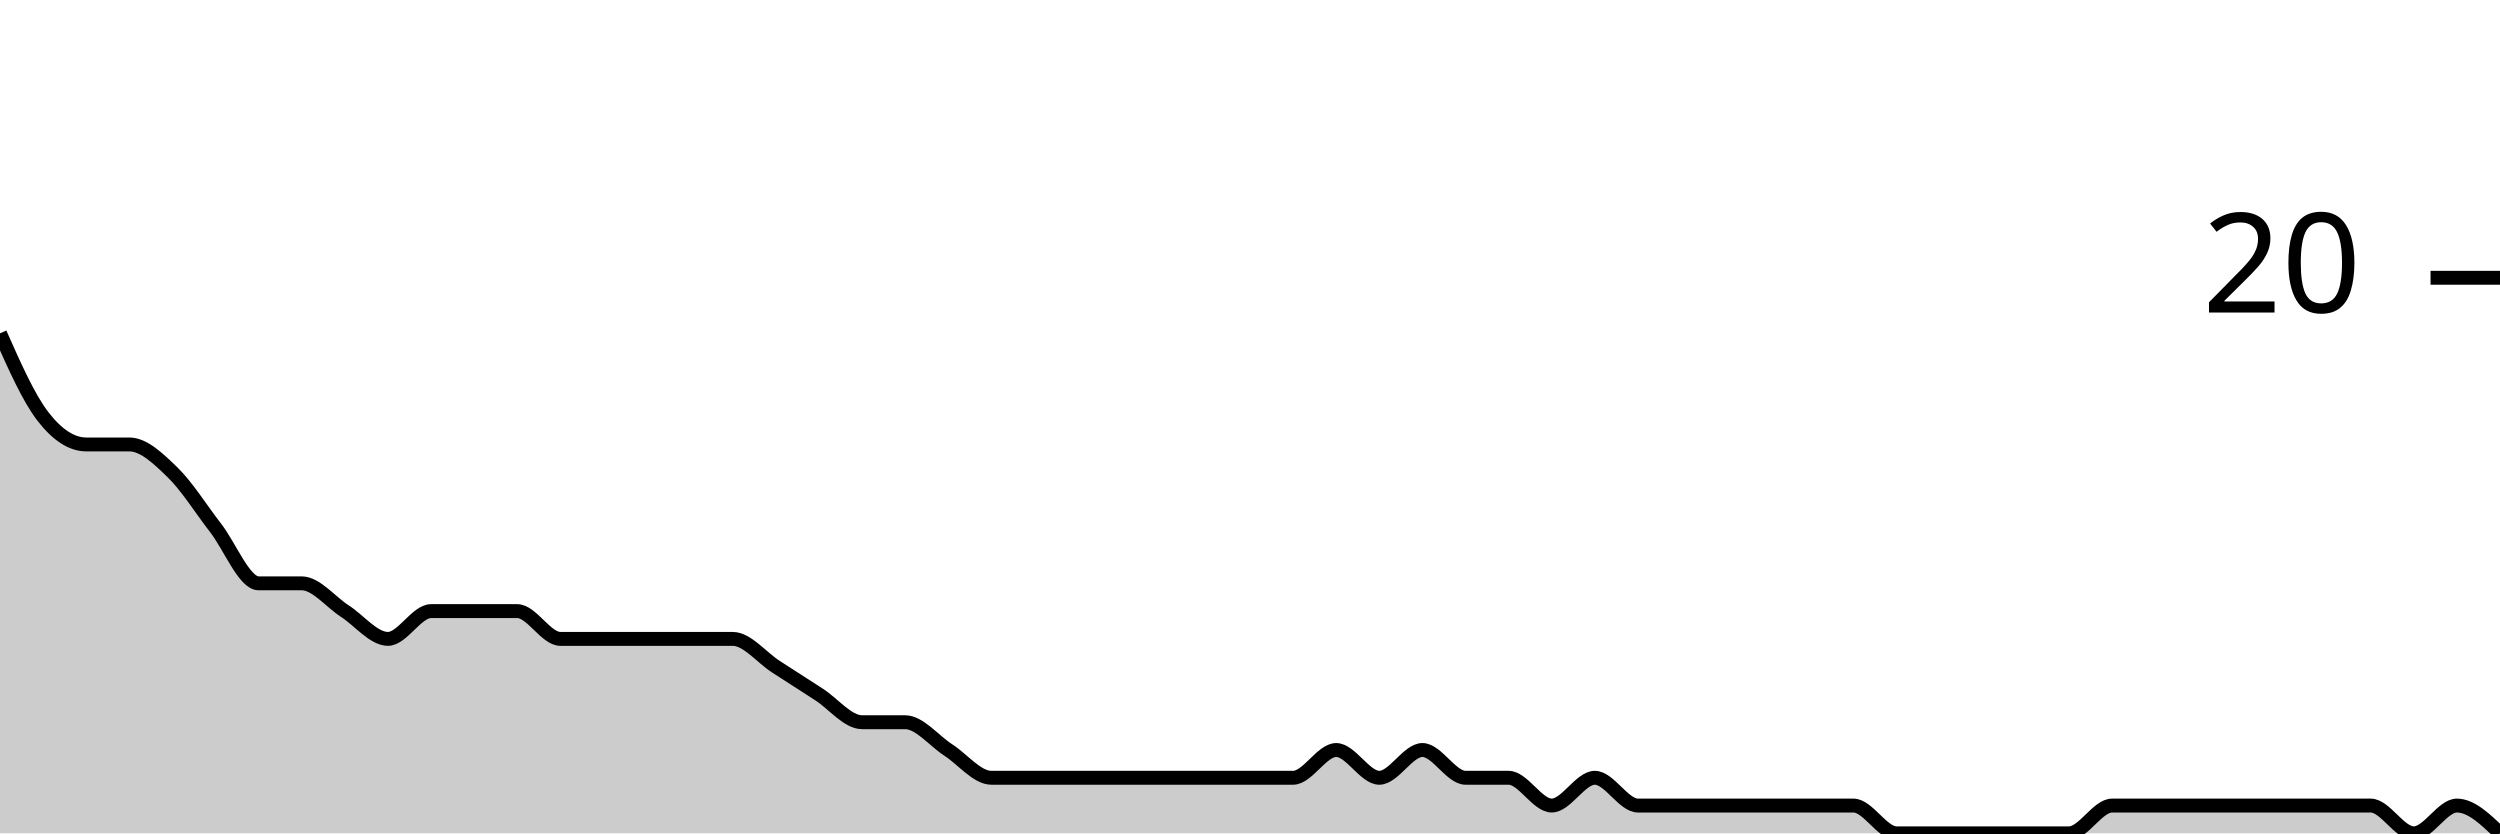
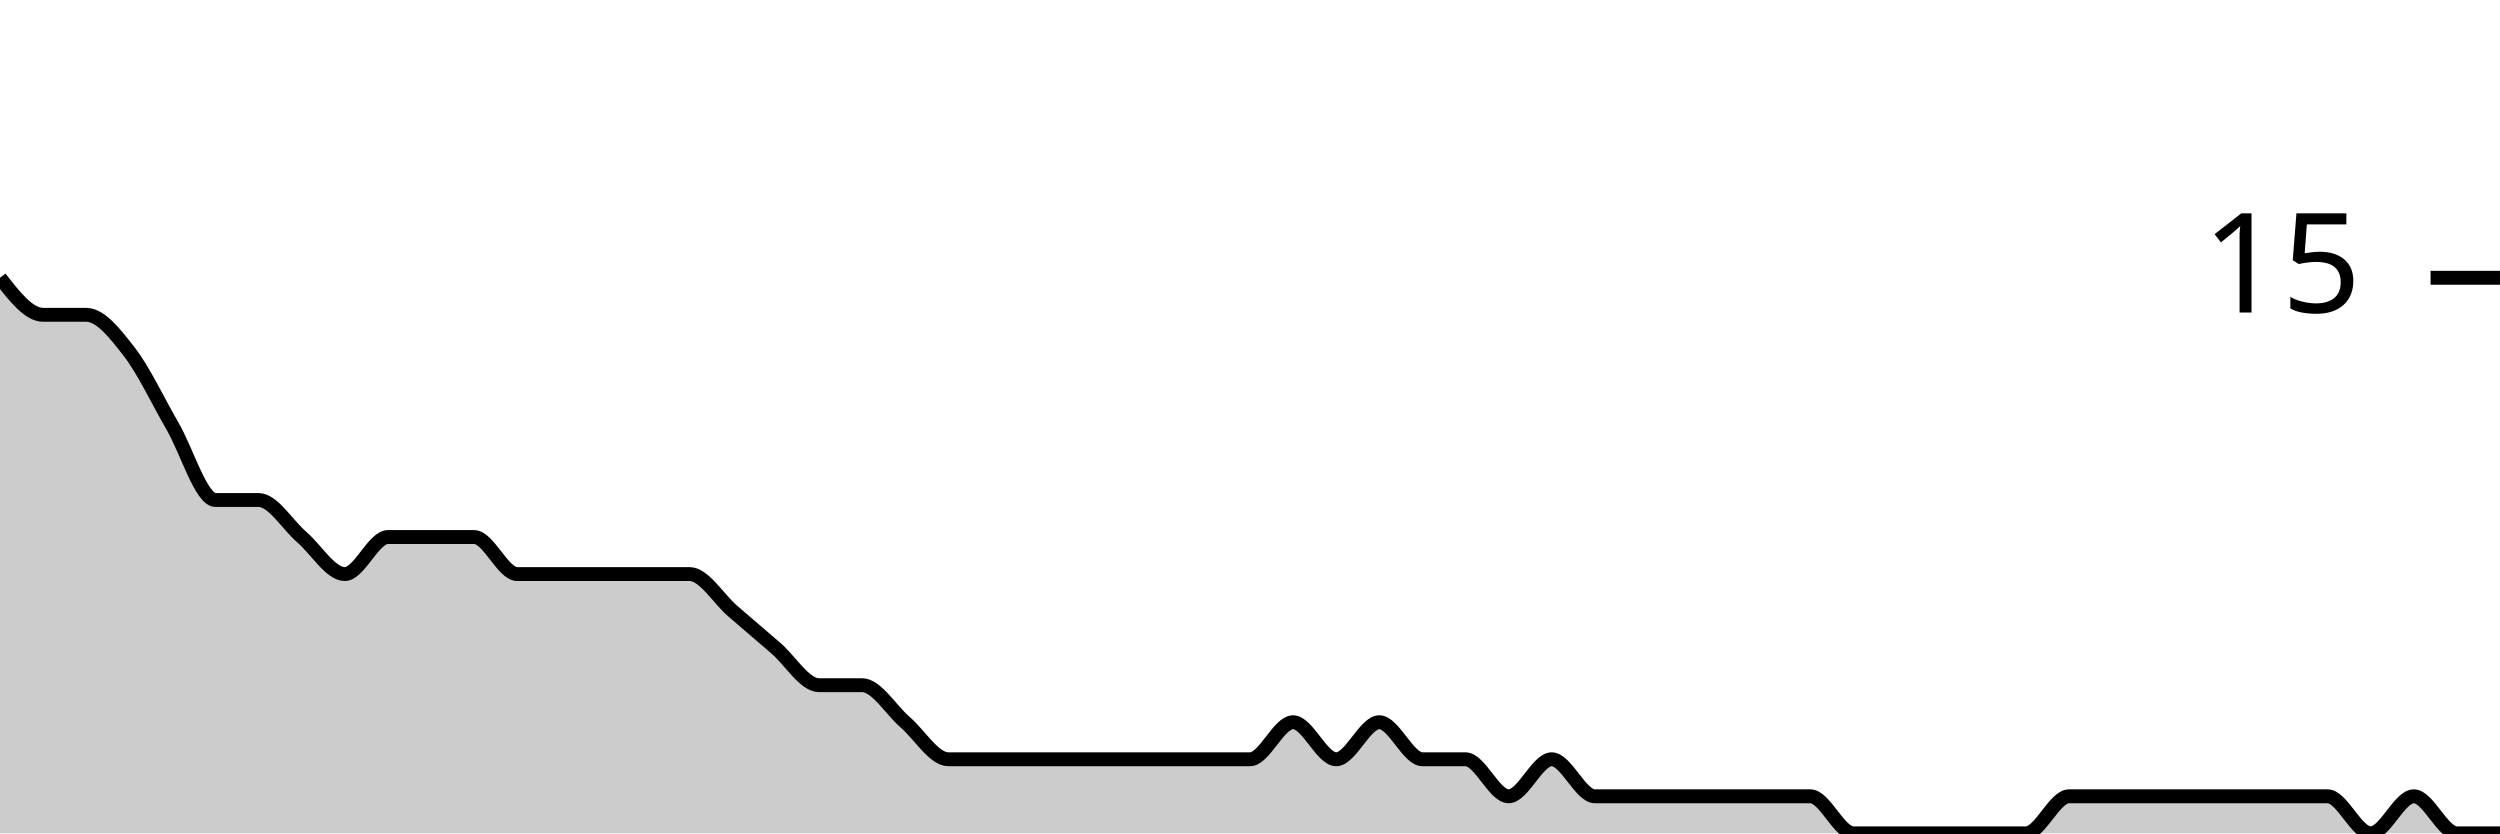
<svg xmlns="http://www.w3.org/2000/svg" viewBox="0 0 180 60">
  <g transform="translate(0,20)">
-     <path class="area" fill="rgba(0, 0, 0, 0.2)" d="M0,4C1.034,6.333,2.069,8.667,3.103,10C4.138,11.333,5.172,12,6.207,12C7.241,12,8.276,12,9.31,12C10.345,12,11.379,13,12.414,14C13.448,15,14.483,16.667,15.517,18C16.552,19.333,17.586,22,18.621,22C19.655,22,20.69,22,21.724,22C22.759,22,23.793,23.333,24.828,24C25.862,24.667,26.897,26,27.931,26C28.966,26,30,24,31.034,24C32.069,24,33.103,24,34.138,24C35.172,24,36.207,24,37.241,24C38.276,24,39.31,26,40.345,26C41.379,26,42.414,26,43.448,26C44.483,26,45.517,26,46.552,26C47.586,26,48.621,26,49.655,26C50.69,26,51.724,26,52.759,26C53.793,26,54.828,27.333,55.862,28C56.897,28.667,57.931,29.333,58.966,30C60,30.667,61.034,32,62.069,32C63.103,32,64.138,32,65.172,32C66.207,32,67.241,33.333,68.276,34C69.31,34.667,70.345,36,71.379,36C72.414,36,73.448,36,74.483,36C75.517,36,76.552,36,77.586,36C78.621,36,79.655,36,80.69,36C81.724,36,82.759,36,83.793,36C84.828,36,85.862,36,86.897,36C87.931,36,88.966,36,90,36C91.034,36,92.069,36,93.103,36C94.138,36,95.172,34,96.207,34C97.241,34,98.276,36,99.31,36C100.345,36,101.379,34,102.414,34C103.448,34,104.483,36,105.517,36C106.552,36,107.586,36,108.621,36C109.655,36,110.69,38,111.724,38C112.759,38,113.793,36,114.828,36C115.862,36,116.897,38,117.931,38C118.966,38,120,38,121.034,38C122.069,38,123.103,38,124.138,38C125.172,38,126.207,38,127.241,38C128.276,38,129.31,38,130.345,38C131.379,38,132.414,38,133.448,38C134.483,38,135.517,40,136.552,40C137.586,40,138.621,40,139.655,40C140.69,40,141.724,40,142.759,40C143.793,40,144.828,40,145.862,40C146.897,40,147.931,40,148.966,40C150,40,151.034,38,152.069,38C153.103,38,154.138,38,155.172,38C156.207,38,157.241,38,158.276,38C159.31,38,160.345,38,161.379,38C162.414,38,163.448,38,164.483,38C165.517,38,166.552,38,167.586,38C168.621,38,169.655,38,170.69,38C171.724,38,172.759,40,173.793,40C174.828,40,175.862,38,176.897,38C177.931,38,178.966,39,180,40L180,40C178.966,40,177.931,40,176.897,40C175.862,40,174.828,40,173.793,40C172.759,40,171.724,40,170.69,40C169.655,40,168.621,40,167.586,40C166.552,40,165.517,40,164.483,40C163.448,40,162.414,40,161.379,40C160.345,40,159.31,40,158.276,40C157.241,40,156.207,40,155.172,40C154.138,40,153.103,40,152.069,40C151.034,40,150,40,148.966,40C147.931,40,146.897,40,145.862,40C144.828,40,143.793,40,142.759,40C141.724,40,140.69,40,139.655,40C138.621,40,137.586,40,136.552,40C135.517,40,134.483,40,133.448,40C132.414,40,131.379,40,130.345,40C129.31,40,128.276,40,127.241,40C126.207,40,125.172,40,124.138,40C123.103,40,122.069,40,121.034,40C120,40,118.966,40,117.931,40C116.897,40,115.862,40,114.828,40C113.793,40,112.759,40,111.724,40C110.69,40,109.655,40,108.621,40C107.586,40,106.552,40,105.517,40C104.483,40,103.448,40,102.414,40C101.379,40,100.345,40,99.31,40C98.276,40,97.241,40,96.207,40C95.172,40,94.138,40,93.103,40C92.069,40,91.034,40,90,40C88.966,40,87.931,40,86.897,40C85.862,40,84.828,40,83.793,40C82.759,40,81.724,40,80.69,40C79.655,40,78.621,40,77.586,40C76.552,40,75.517,40,74.483,40C73.448,40,72.414,40,71.379,40C70.345,40,69.31,40,68.276,40C67.241,40,66.207,40,65.172,40C64.138,40,63.103,40,62.069,40C61.034,40,60,40,58.966,40C57.931,40,56.897,40,55.862,40C54.828,40,53.793,40,52.759,40C51.724,40,50.69,40,49.655,40C48.621,40,47.586,40,46.552,40C45.517,40,44.483,40,43.448,40C42.414,40,41.379,40,40.345,40C39.31,40,38.276,40,37.241,40C36.207,40,35.172,40,34.138,40C33.103,40,32.069,40,31.034,40C30,40,28.966,40,27.931,40C26.897,40,25.862,40,24.828,40C23.793,40,22.759,40,21.724,40C20.69,40,19.655,40,18.621,40C17.586,40,16.552,40,15.517,40C14.483,40,13.448,40,12.414,40C11.379,40,10.345,40,9.31,40C8.276,40,7.241,40,6.207,40C5.172,40,4.138,40,3.103,40C2.069,40,1.034,40,0,40Z" />
-     <path class="line" stroke="black" fill="none" d="M0,4C1.034,6.333,2.069,8.667,3.103,10C4.138,11.333,5.172,12,6.207,12C7.241,12,8.276,12,9.31,12C10.345,12,11.379,13,12.414,14C13.448,15,14.483,16.667,15.517,18C16.552,19.333,17.586,22,18.621,22C19.655,22,20.69,22,21.724,22C22.759,22,23.793,23.333,24.828,24C25.862,24.667,26.897,26,27.931,26C28.966,26,30,24,31.034,24C32.069,24,33.103,24,34.138,24C35.172,24,36.207,24,37.241,24C38.276,24,39.31,26,40.345,26C41.379,26,42.414,26,43.448,26C44.483,26,45.517,26,46.552,26C47.586,26,48.621,26,49.655,26C50.69,26,51.724,26,52.759,26C53.793,26,54.828,27.333,55.862,28C56.897,28.667,57.931,29.333,58.966,30C60,30.667,61.034,32,62.069,32C63.103,32,64.138,32,65.172,32C66.207,32,67.241,33.333,68.276,34C69.31,34.667,70.345,36,71.379,36C72.414,36,73.448,36,74.483,36C75.517,36,76.552,36,77.586,36C78.621,36,79.655,36,80.69,36C81.724,36,82.759,36,83.793,36C84.828,36,85.862,36,86.897,36C87.931,36,88.966,36,90,36C91.034,36,92.069,36,93.103,36C94.138,36,95.172,34,96.207,34C97.241,34,98.276,36,99.31,36C100.345,36,101.379,34,102.414,34C103.448,34,104.483,36,105.517,36C106.552,36,107.586,36,108.621,36C109.655,36,110.69,38,111.724,38C112.759,38,113.793,36,114.828,36C115.862,36,116.897,38,117.931,38C118.966,38,120,38,121.034,38C122.069,38,123.103,38,124.138,38C125.172,38,126.207,38,127.241,38C128.276,38,129.31,38,130.345,38C131.379,38,132.414,38,133.448,38C134.483,38,135.517,40,136.552,40C137.586,40,138.621,40,139.655,40C140.69,40,141.724,40,142.759,40C143.793,40,144.828,40,145.862,40C146.897,40,147.931,40,148.966,40C150,40,151.034,38,152.069,38C153.103,38,154.138,38,155.172,38C156.207,38,157.241,38,158.276,38C159.31,38,160.345,38,161.379,38C162.414,38,163.448,38,164.483,38C165.517,38,166.552,38,167.586,38C168.621,38,169.655,38,170.69,38C171.724,38,172.759,40,173.793,40C174.828,40,175.862,38,176.897,38C177.931,38,178.966,39,180,40" />
+     <path class="area" fill="rgba(0, 0, 0, 0.2)" d="M0,0C1.034,1.333,2.069,2.667,3.103,2.667C4.138,2.667,5.172,2.667,6.207,2.667C7.241,2.667,8.276,4,9.31,5.333C10.345,6.667,11.379,8.889,12.414,10.667C13.448,12.444,14.483,16,15.517,16C16.552,16,17.586,16,18.621,16C19.655,16,20.69,17.778,21.724,18.667C22.759,19.556,23.793,21.333,24.828,21.333C25.862,21.333,26.897,18.667,27.931,18.667C28.966,18.667,30,18.667,31.034,18.667C32.069,18.667,33.103,18.667,34.138,18.667C35.172,18.667,36.207,21.333,37.241,21.333C38.276,21.333,39.31,21.333,40.345,21.333C41.379,21.333,42.414,21.333,43.448,21.333C44.483,21.333,45.517,21.333,46.552,21.333C47.586,21.333,48.621,21.333,49.655,21.333C50.69,21.333,51.724,23.111,52.759,24C53.793,24.889,54.828,25.778,55.862,26.667C56.897,27.556,57.931,29.333,58.966,29.333C60,29.333,61.034,29.333,62.069,29.333C63.103,29.333,64.138,31.111,65.172,32C66.207,32.889,67.241,34.667,68.276,34.667C69.31,34.667,70.345,34.667,71.379,34.667C72.414,34.667,73.448,34.667,74.483,34.667C75.517,34.667,76.552,34.667,77.586,34.667C78.621,34.667,79.655,34.667,80.69,34.667C81.724,34.667,82.759,34.667,83.793,34.667C84.828,34.667,85.862,34.667,86.897,34.667C87.931,34.667,88.966,34.667,90,34.667C91.034,34.667,92.069,32,93.103,32C94.138,32,95.172,34.667,96.207,34.667C97.241,34.667,98.276,32,99.31,32C100.345,32,101.379,34.667,102.414,34.667C103.448,34.667,104.483,34.667,105.517,34.667C106.552,34.667,107.586,37.333,108.621,37.333C109.655,37.333,110.69,34.667,111.724,34.667C112.759,34.667,113.793,37.333,114.828,37.333C115.862,37.333,116.897,37.333,117.931,37.333C118.966,37.333,120,37.333,121.034,37.333C122.069,37.333,123.103,37.333,124.138,37.333C125.172,37.333,126.207,37.333,127.241,37.333C128.276,37.333,129.31,37.333,130.345,37.333C131.379,37.333,132.414,40,133.448,40C134.483,40,135.517,40,136.552,40C137.586,40,138.621,40,139.655,40C140.69,40,141.724,40,142.759,40C143.793,40,144.828,40,145.862,40C146.897,40,147.931,37.333,148.966,37.333C150,37.333,151.034,37.333,152.069,37.333C153.103,37.333,154.138,37.333,155.172,37.333C156.207,37.333,157.241,37.333,158.276,37.333C159.31,37.333,160.345,37.333,161.379,37.333C162.414,37.333,163.448,37.333,164.483,37.333C165.517,37.333,166.552,37.333,167.586,37.333C168.621,37.333,169.655,40,170.69,40C171.724,40,172.759,37.333,173.793,37.333C174.828,37.333,175.862,40,176.897,40C177.931,40,178.966,40,180,40L180,40C178.966,40,177.931,40,176.897,40C175.862,40,174.828,40,173.793,40C172.759,40,171.724,40,170.69,40C169.655,40,168.621,40,167.586,40C166.552,40,165.517,40,164.483,40C163.448,40,162.414,40,161.379,40C160.345,40,159.31,40,158.276,40C157.241,40,156.207,40,155.172,40C154.138,40,153.103,40,152.069,40C151.034,40,150,40,148.966,40C147.931,40,146.897,40,145.862,40C144.828,40,143.793,40,142.759,40C141.724,40,140.69,40,139.655,40C138.621,40,137.586,40,136.552,40C135.517,40,134.483,40,133.448,40C132.414,40,131.379,40,130.345,40C129.31,40,128.276,40,127.241,40C126.207,40,125.172,40,124.138,40C123.103,40,122.069,40,121.034,40C120,40,118.966,40,117.931,40C116.897,40,115.862,40,114.828,40C113.793,40,112.759,40,111.724,40C110.69,40,109.655,40,108.621,40C107.586,40,106.552,40,105.517,40C104.483,40,103.448,40,102.414,40C101.379,40,100.345,40,99.31,40C98.276,40,97.241,40,96.207,40C95.172,40,94.138,40,93.103,40C92.069,40,91.034,40,90,40C88.966,40,87.931,40,86.897,40C85.862,40,84.828,40,83.793,40C82.759,40,81.724,40,80.69,40C79.655,40,78.621,40,77.586,40C76.552,40,75.517,40,74.483,40C73.448,40,72.414,40,71.379,40C70.345,40,69.31,40,68.276,40C67.241,40,66.207,40,65.172,40C64.138,40,63.103,40,62.069,40C61.034,40,60,40,58.966,40C57.931,40,56.897,40,55.862,40C54.828,40,53.793,40,52.759,40C51.724,40,50.69,40,49.655,40C48.621,40,47.586,40,46.552,40C45.517,40,44.483,40,43.448,40C42.414,40,41.379,40,40.345,40C39.31,40,38.276,40,37.241,40C36.207,40,35.172,40,34.138,40C33.103,40,32.069,40,31.034,40C30,40,28.966,40,27.931,40C26.897,40,25.862,40,24.828,40C23.793,40,22.759,40,21.724,40C20.69,40,19.655,40,18.621,40C17.586,40,16.552,40,15.517,40C14.483,40,13.448,40,12.414,40C11.379,40,10.345,40,9.31,40C8.276,40,7.241,40,6.207,40C5.172,40,4.138,40,3.103,40C2.069,40,1.034,40,0,40Z" />
+     <path class="line" stroke="black" fill="none" d="M0,0C1.034,1.333,2.069,2.667,3.103,2.667C4.138,2.667,5.172,2.667,6.207,2.667C7.241,2.667,8.276,4,9.31,5.333C10.345,6.667,11.379,8.889,12.414,10.667C13.448,12.444,14.483,16,15.517,16C16.552,16,17.586,16,18.621,16C19.655,16,20.69,17.778,21.724,18.667C22.759,19.556,23.793,21.333,24.828,21.333C25.862,21.333,26.897,18.667,27.931,18.667C28.966,18.667,30,18.667,31.034,18.667C32.069,18.667,33.103,18.667,34.138,18.667C35.172,18.667,36.207,21.333,37.241,21.333C38.276,21.333,39.31,21.333,40.345,21.333C41.379,21.333,42.414,21.333,43.448,21.333C44.483,21.333,45.517,21.333,46.552,21.333C47.586,21.333,48.621,21.333,49.655,21.333C50.69,21.333,51.724,23.111,52.759,24C53.793,24.889,54.828,25.778,55.862,26.667C56.897,27.556,57.931,29.333,58.966,29.333C60,29.333,61.034,29.333,62.069,29.333C63.103,29.333,64.138,31.111,65.172,32C66.207,32.889,67.241,34.667,68.276,34.667C69.31,34.667,70.345,34.667,71.379,34.667C72.414,34.667,73.448,34.667,74.483,34.667C75.517,34.667,76.552,34.667,77.586,34.667C78.621,34.667,79.655,34.667,80.69,34.667C81.724,34.667,82.759,34.667,83.793,34.667C84.828,34.667,85.862,34.667,86.897,34.667C87.931,34.667,88.966,34.667,90,34.667C91.034,34.667,92.069,32,93.103,32C94.138,32,95.172,34.667,96.207,34.667C97.241,34.667,98.276,32,99.31,32C100.345,32,101.379,34.667,102.414,34.667C103.448,34.667,104.483,34.667,105.517,34.667C106.552,34.667,107.586,37.333,108.621,37.333C109.655,37.333,110.69,34.667,111.724,34.667C112.759,34.667,113.793,37.333,114.828,37.333C115.862,37.333,116.897,37.333,117.931,37.333C118.966,37.333,120,37.333,121.034,37.333C122.069,37.333,123.103,37.333,124.138,37.333C125.172,37.333,126.207,37.333,127.241,37.333C128.276,37.333,129.31,37.333,130.345,37.333C131.379,37.333,132.414,40,133.448,40C134.483,40,135.517,40,136.552,40C137.586,40,138.621,40,139.655,40C140.69,40,141.724,40,142.759,40C143.793,40,144.828,40,145.862,40C146.897,40,147.931,37.333,148.966,37.333C150,37.333,151.034,37.333,152.069,37.333C153.103,37.333,154.138,37.333,155.172,37.333C156.207,37.333,157.241,37.333,158.276,37.333C159.31,37.333,160.345,37.333,161.379,37.333C162.414,37.333,163.448,37.333,164.483,37.333C165.517,37.333,166.552,37.333,167.586,37.333C168.621,37.333,169.655,40,170.69,40C171.724,40,172.759,37.333,173.793,37.333C174.828,37.333,175.862,40,176.897,40C177.931,40,178.966,40,180,40" />
    <path class="axis-ceiling" stroke-width="1" stroke="black" fill="none" d="M175,0L180,0" />
-     <text class="axis-ceiling-label" font-family="sans-serif" text-anchor="end" font-size="10px" x="170" y="2.5">20</text>
+     <text class="axis-ceiling-label" font-family="sans-serif" text-anchor="end" font-size="10px" x="170" y="2.5">15</text>
  </g>
</svg>
